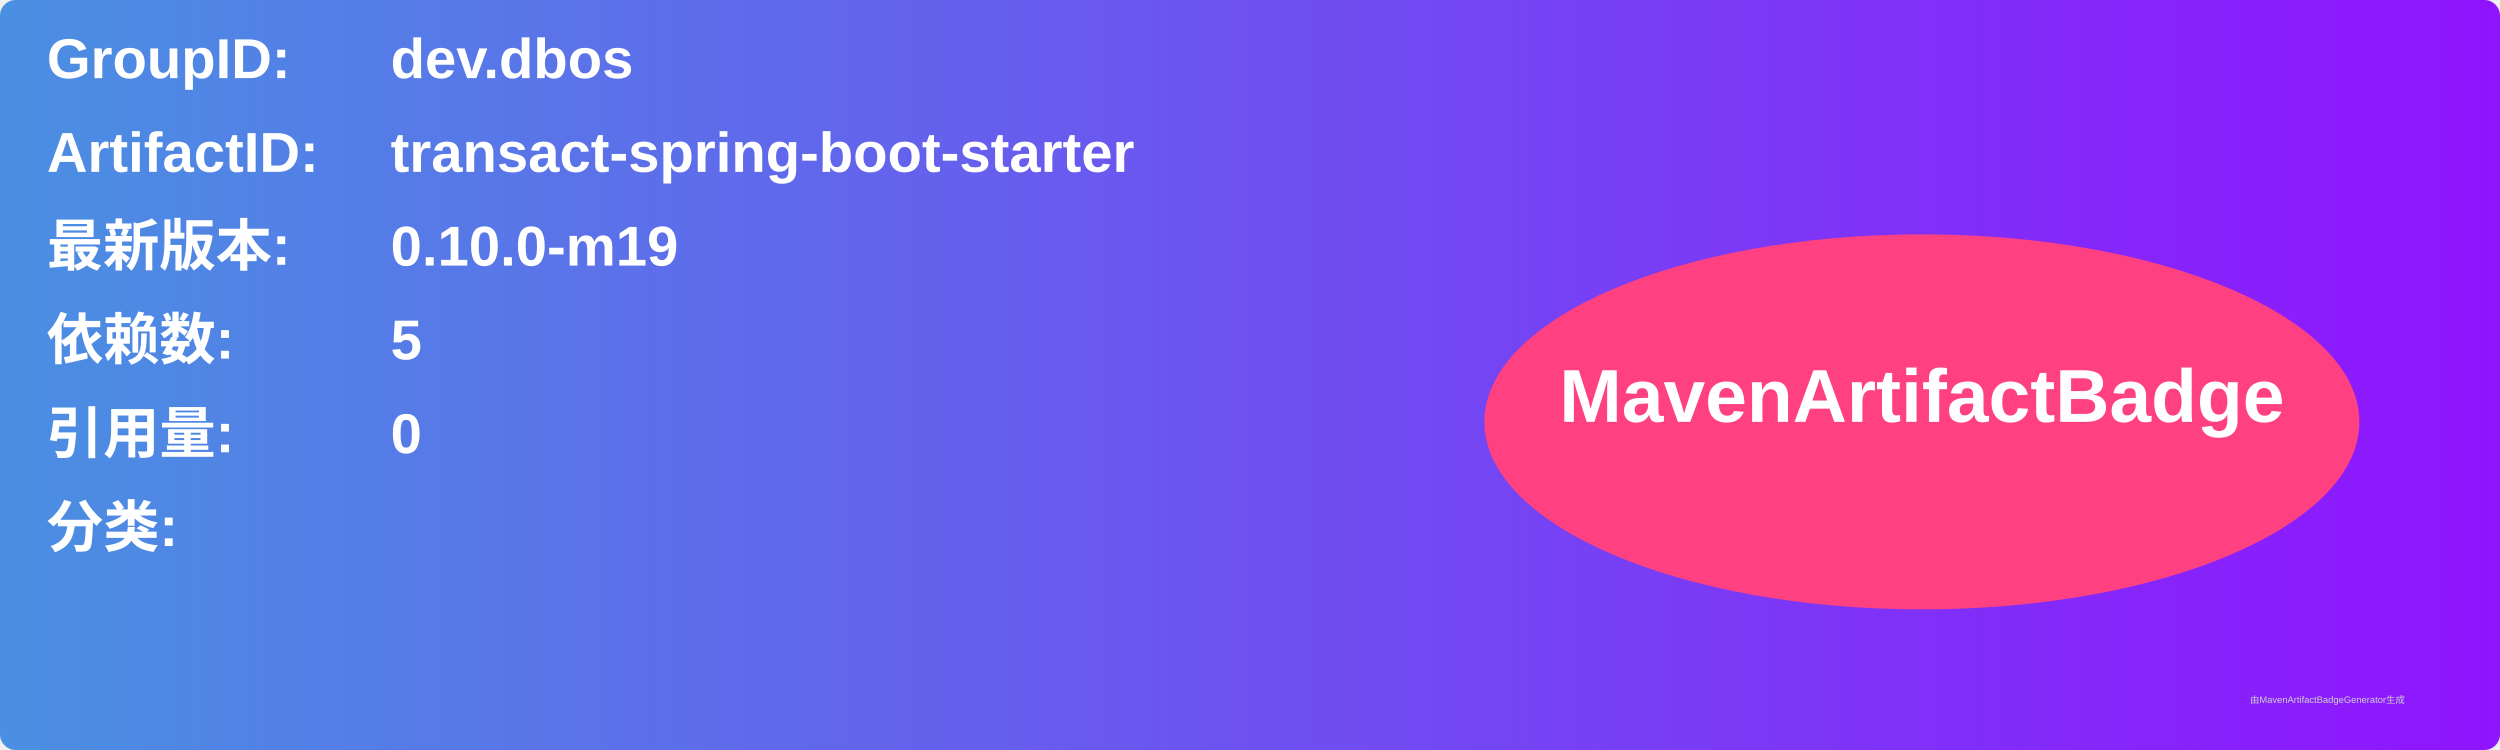
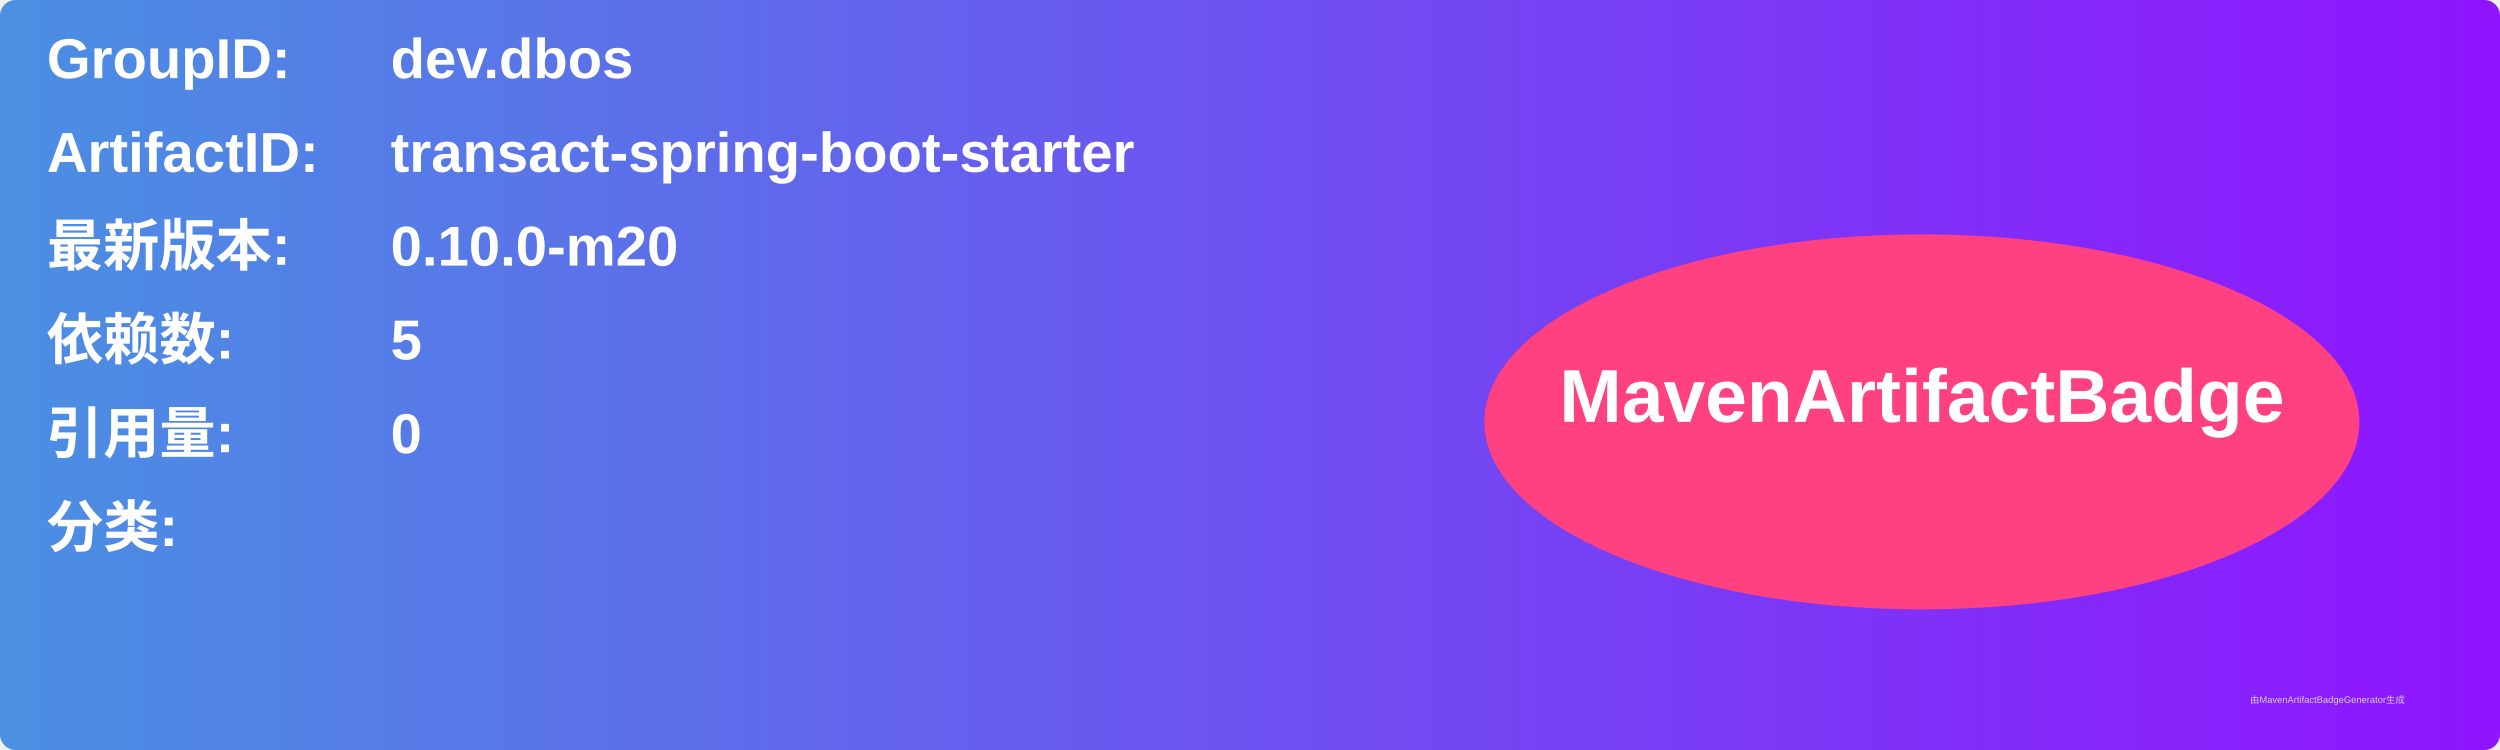
<svg xmlns="http://www.w3.org/2000/svg" width="800" height="240" viewBox="0 0 800 240">
  <linearGradient id="grad" x1="0%" y1="0%" x2="100%" y2="0%">
    <stop offset="0%" stop-color="#4a90e2" />
    <stop offset="100%" stop-color="#9013fe" />
  </linearGradient>
  <rect width="100%" height="100%" rx="5" ry="5" fill="url(#grad)" />
  <g transform="translate(15, 15)">
    <text x="0" y="10" font-family="Arial" font-size="18" fill="white" font-weight="bold" width="260">GroupID:</text>
    <text x="110" y="10" font-family="Arial" font-size="18" fill="white" font-weight="bold" width="460">dev.dbos</text>
    <text x="0" y="40" font-family="Arial" font-size="18" fill="white" font-weight="bold" width="260">ArtifactID:</text>
    <text x="110" y="40" font-family="Arial" font-size="18" fill="white" font-weight="bold" width="460">transact-spring-boot-starter</text>
    <text x="0" y="70" font-family="Arial" font-size="18" fill="white" font-weight="bold">最新版本:</text>
    <text x="110" y="70" font-family="Arial" font-size="18" fill="white" font-weight="bold">
-       <tspan font-weight="bold">0.10.0-m19</tspan>
+       <tspan font-weight="bold">0.10.0-m20</tspan>
    </text>
    <text x="0" y="100" font-family="Arial" font-size="18" fill="white" font-weight="bold">依赖数: </text>
    <text x="110" y="100" font-family="Arial" font-size="18" fill="white">
      <tspan font-weight="bold">5</tspan>
    </text>
    <text x="0" y="130" font-family="Arial" font-size="18" fill="white" font-weight="bold">引用量: </text>
    <text x="110" y="130" font-family="Arial" font-size="18" fill="white">
      <tspan font-weight="bold">0</tspan>
    </text>
    <text x="0" y="160" font-family="Arial" font-size="18" fill="white" font-weight="bold">分类:</text>
    <text x="10" y="190" font-family="Arial" font-size="10" fill="white">
      <tspan font-weight="bold" />
    </text>
    <ellipse cx="600" cy="120" rx="140" ry="60" fill="#ff4081" />
    <text x="600" y="120" text-anchor="middle" font-family="Arial" font-size="24" fill="white" font-weight="bold">MavenArtifactBadge</text>
  </g>
  <text x="720" y="225" font-family="Arial" font-size="3" fill="#d0d0d0">由MavenArtifactBadgeGenerator生成</text>
</svg>
